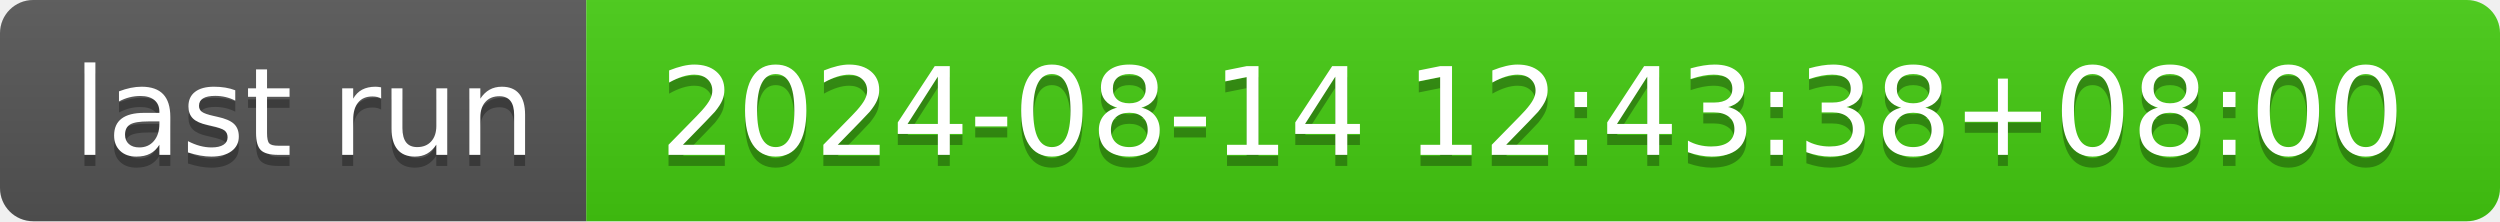
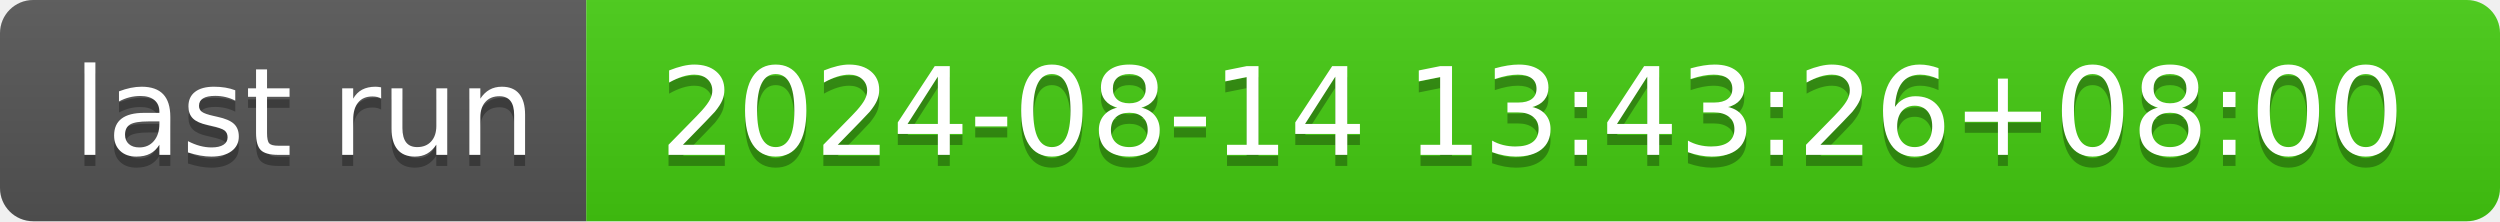
- <svg xmlns="http://www.w3.org/2000/svg" width="226" height="20" role="img" aria-label="last run: 2024-08-14 12:43:38+08:00">
+ <svg xmlns="http://www.w3.org/2000/svg" width="226" height="20" role="img" aria-label="last run: 2024-08-14 13:43:26+08:00">
  <linearGradient id="s" x2="0" y2="100%">
    <stop offset="0" stop-color="#bbb" stop-opacity=".1" />
    <stop offset="1" stop-opacity=".1" />
  </linearGradient>
  <clipPath id="r">
    <rect width="226" height="20" rx="3" fill="#fff" />
  </clipPath>
  <g clip-path="url(#r)">
    <rect width="53" height="20" fill="#555" />
    <rect x="53" width="173" height="20" fill="#4c1" />
    <rect width="226" height="20" fill="url(#s)" />
  </g>
  <g fill="#fff" text-anchor="middle" font-family="Verdana,Geneva,DejaVu Sans,sans-serif" text-rendering="geometricPrecision" font-size="110">
    <text aria-hidden="true" x="275" y="150" fill="#010101" fill-opacity=".3" transform="scale(.1)" textLength="430">last run</text>
    <text x="275" y="140" transform="scale(.1)" fill="#fff" textLength="430">last run</text>
-     <text aria-hidden="true" x="1385" y="150" fill="#010101" fill-opacity=".3" transform="scale(.1)" textLength="1630">2024-08-14 12:43:38+08:00</text>
-     <text x="1385" y="140" transform="scale(.1)" fill="#fff" textLength="1630">2024-08-14 12:43:38+08:00</text>
+     <text aria-hidden="true" x="1385" y="150" fill="#010101" fill-opacity=".3" transform="scale(.1)" textLength="1630">2024-08-14 13:43:26+08:00</text>
+     <text x="1385" y="140" transform="scale(.1)" fill="#fff" textLength="1630">2024-08-14 13:43:26+08:00</text>
  </g>
</svg>
